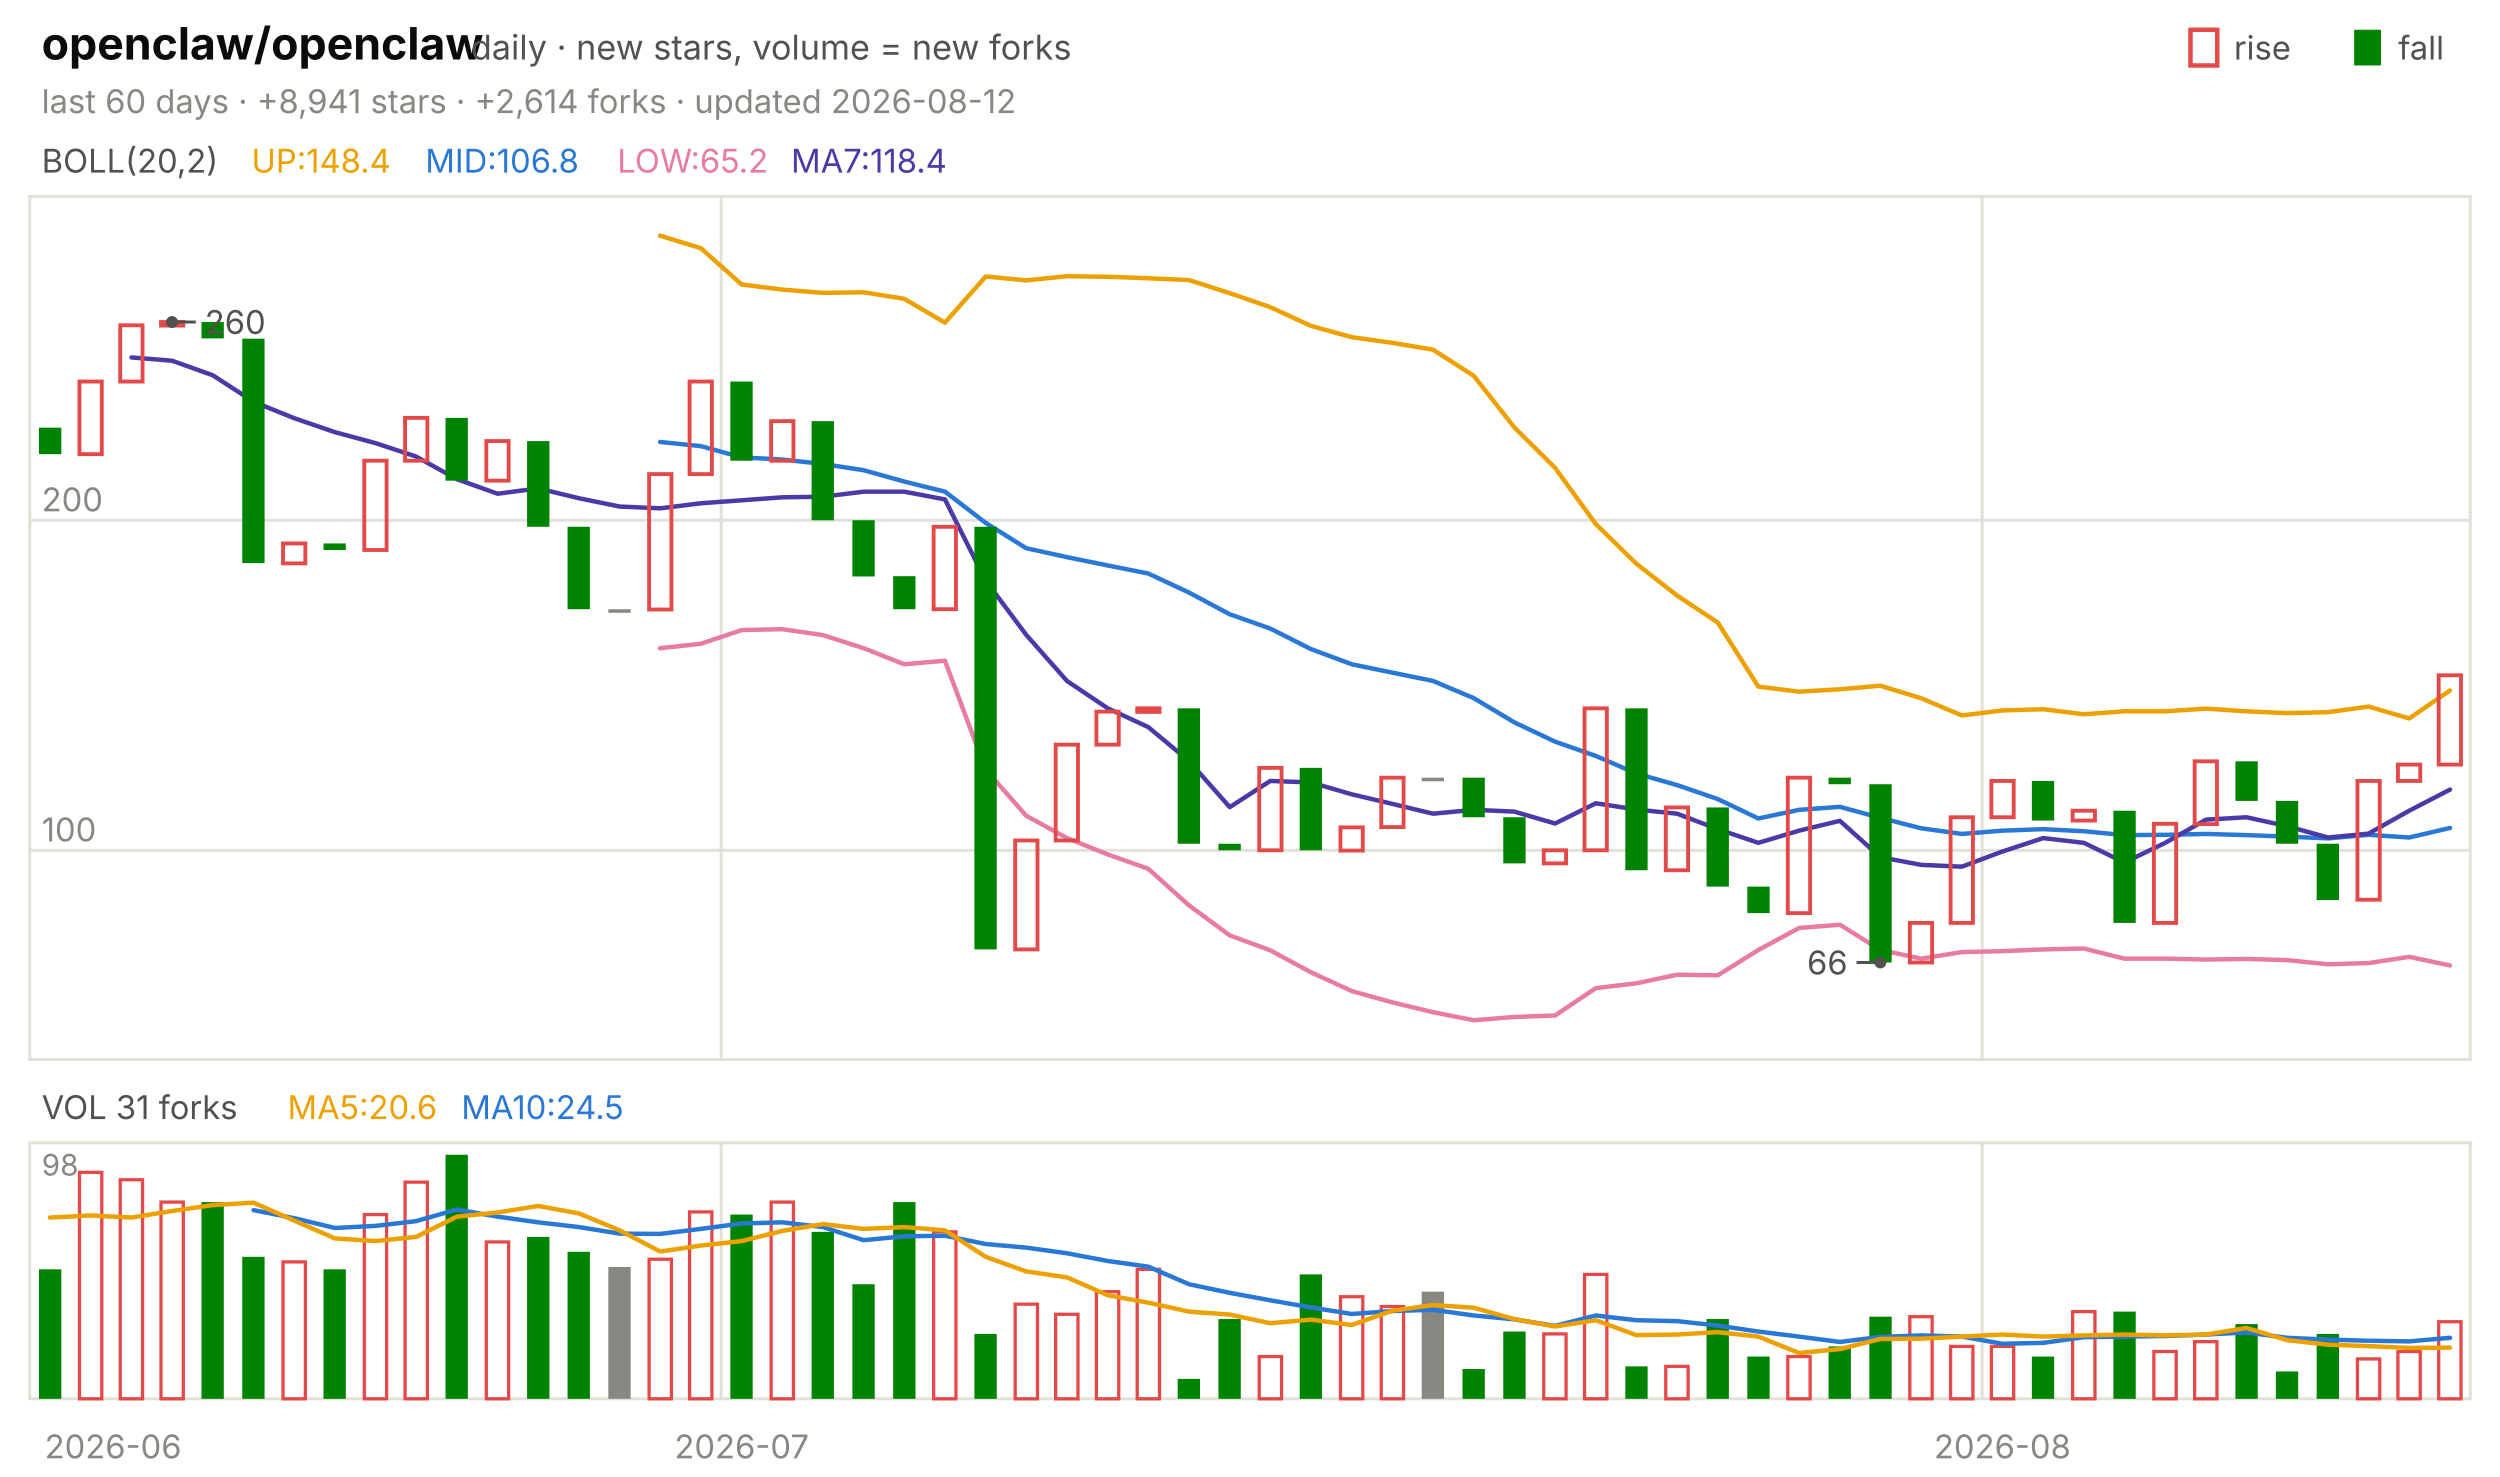
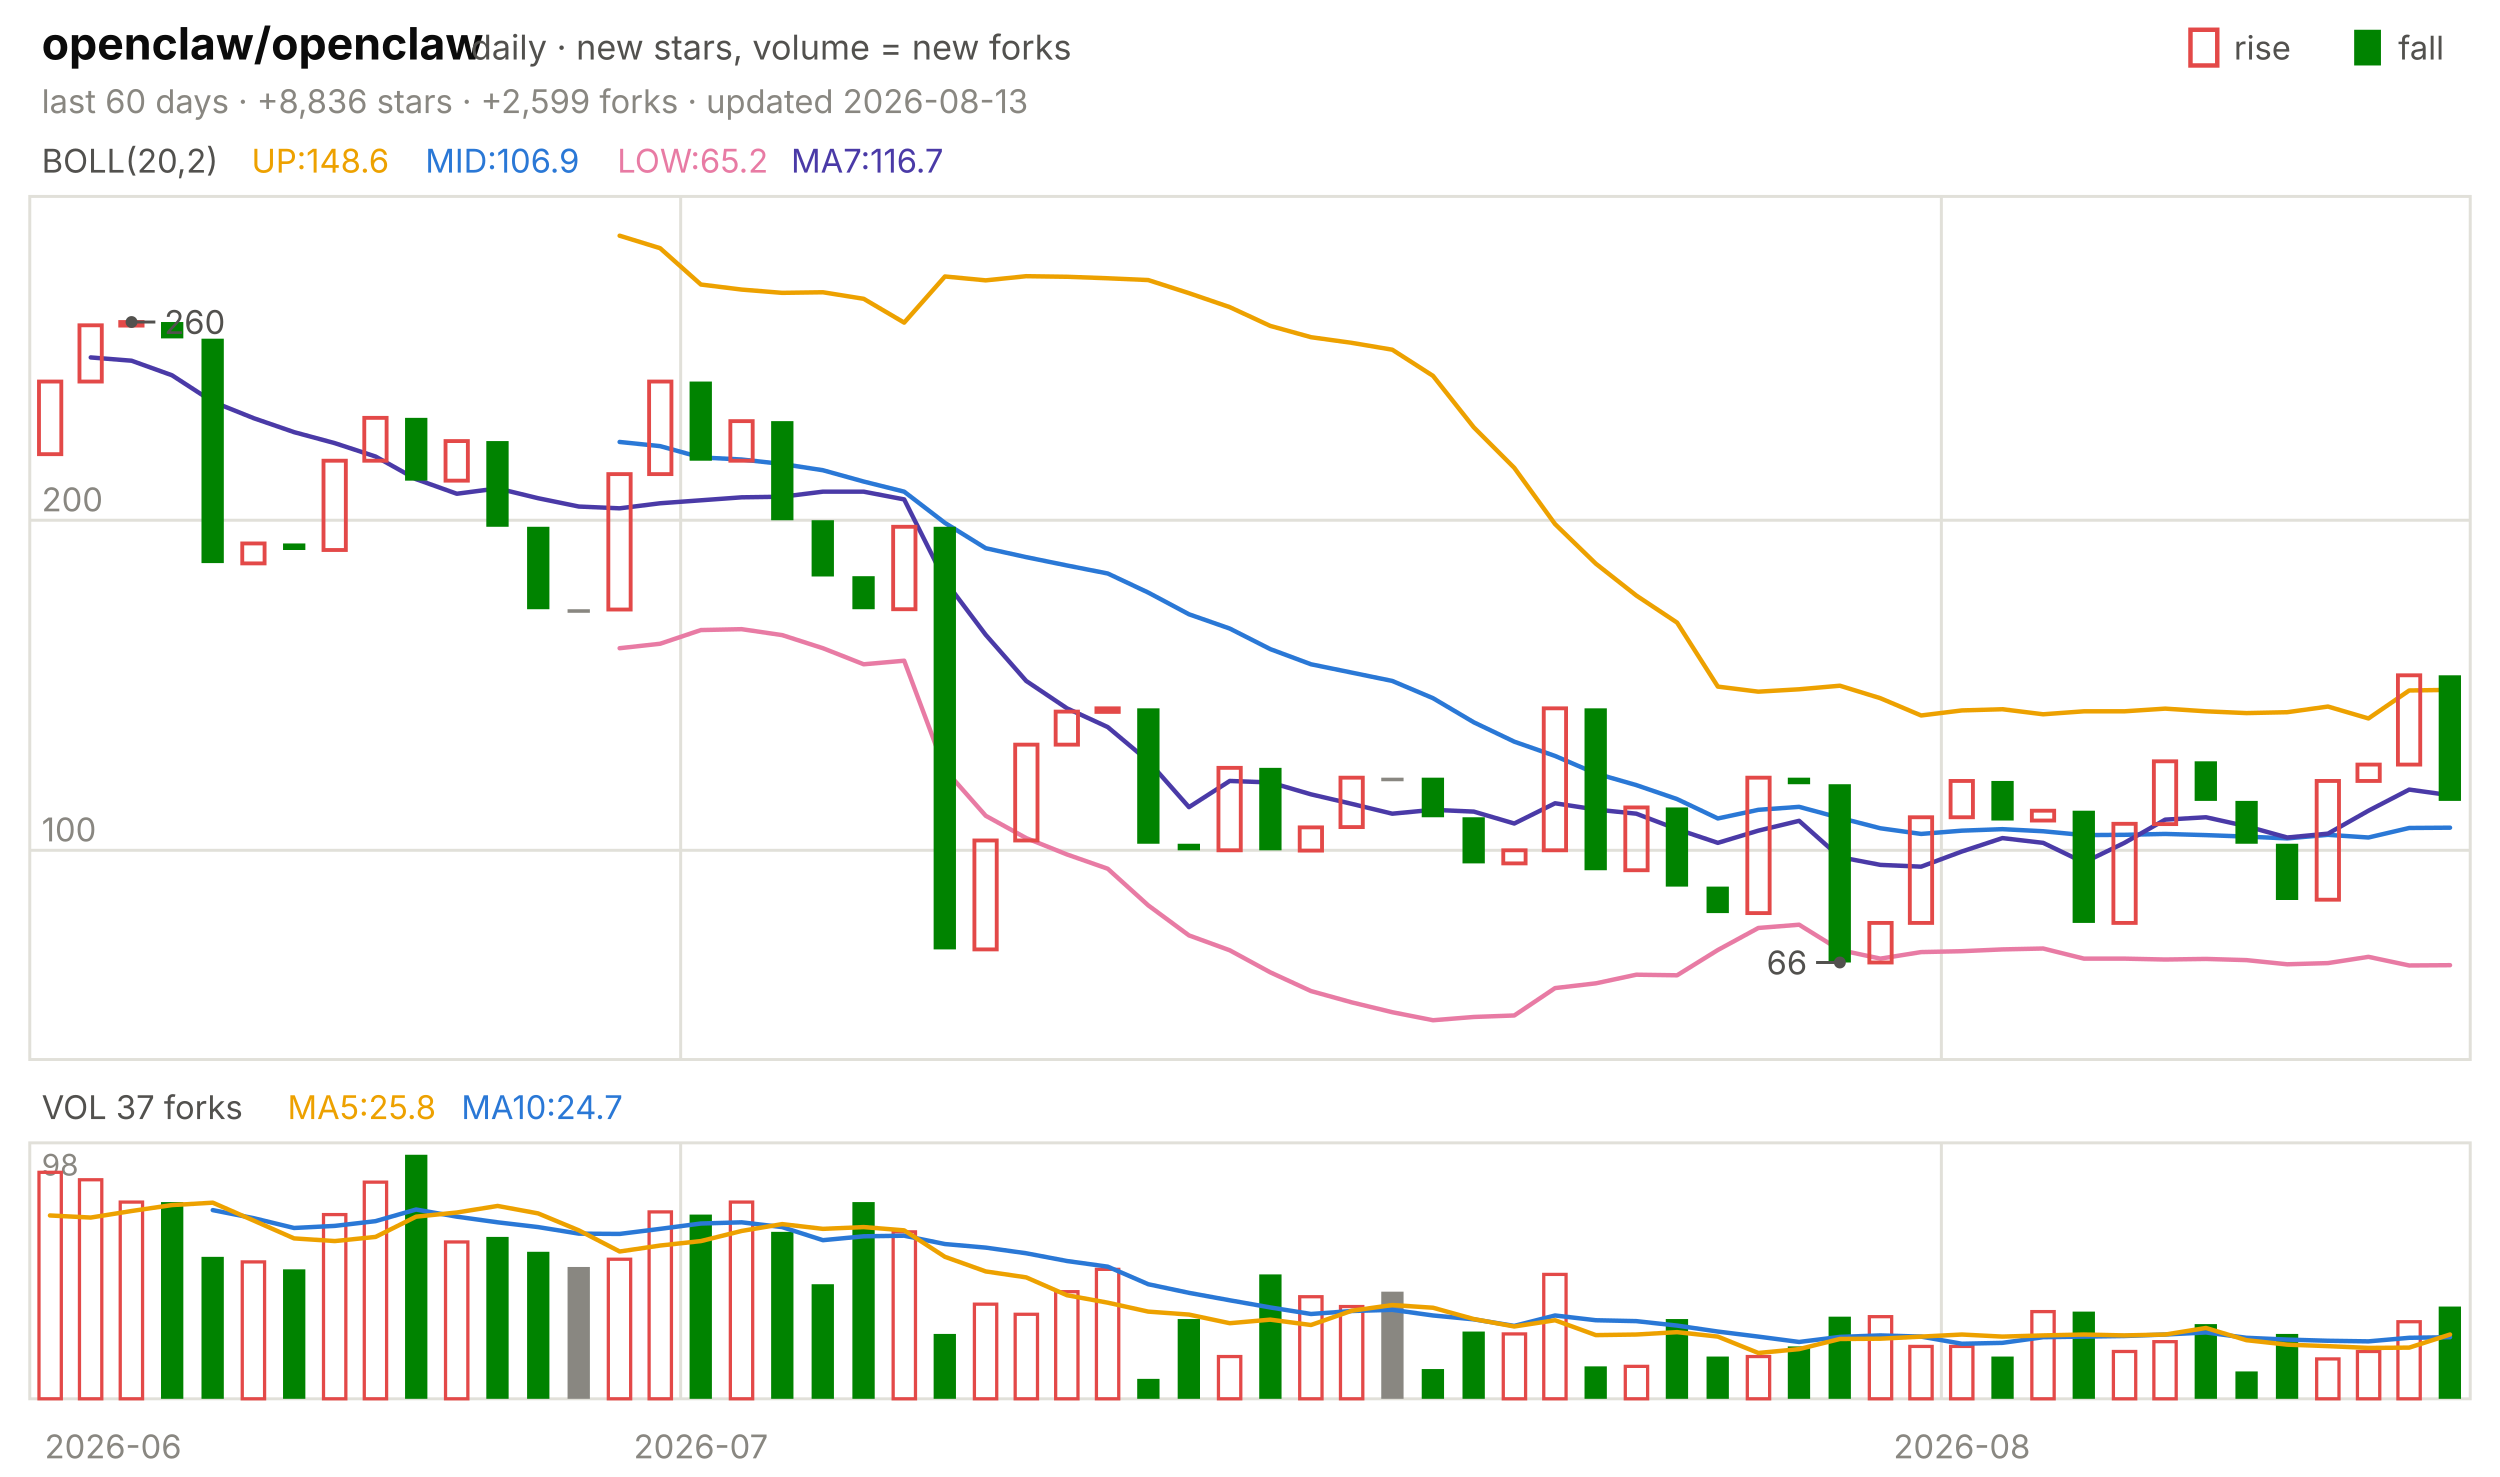
<svg xmlns="http://www.w3.org/2000/svg" viewBox="0 0 840 496" width="840" height="496" font-family="-apple-system,'Segoe UI',system-ui,sans-serif" role="img" aria-label="openclaw/openclaw candlestick chart">
  <text x="14.0" y="20.0" font-size="15" fill="#0b0b0b" font-weight="650">openclaw/openclaw</text>
  <text x="158.2" y="20.0" font-size="11.5" fill="#52514e">daily · new stars, volume = new forks</text>
  <text x="805.8" y="20.0" font-size="11.0" fill="#52514e">fall</text>
  <rect x="791" y="10" width="9" height="12" fill="#008300" />
  <text x="750.6" y="20.0" font-size="11.0" fill="#52514e">rise</text>
  <rect x="736" y="10" width="9" height="12" fill="none" stroke="#e34948" stroke-width="1.5" />
-   <text x="14.0" y="38.0" font-size="11.0" fill="#898781">last 60 days · +8,941 stars · +2,614 forks · updated 2026-08-12</text>
+   <text x="14.0" y="38.0" font-size="11.0" fill="#898781">last 60 days · +8,836 stars · +2,599 forks · updated 2026-08-13</text>
  <rect x="10" y="66" width="820" height="290" fill="none" stroke="#e1e0d9" />
  <rect x="10" y="384" width="820" height="86" fill="none" stroke="#e1e0d9" />
  <text x="38.0" y="490.0" font-size="11.0" fill="#898781" text-anchor="middle">2026-06</text>
-   <line x1="242.3" y1="66.0" x2="242.3" y2="356.0" stroke="#e1e0d9" stroke-width="1.0" />
-   <line x1="242.3" y1="384.0" x2="242.3" y2="470.0" stroke="#e1e0d9" stroke-width="1.0" />
-   <text x="249.2" y="490.0" font-size="11.0" fill="#898781" text-anchor="middle">2026-07</text>
-   <line x1="666.0" y1="66.0" x2="666.0" y2="356.0" stroke="#e1e0d9" stroke-width="1.0" />
-   <line x1="666.0" y1="384.0" x2="666.0" y2="470.0" stroke="#e1e0d9" stroke-width="1.0" />
-   <text x="672.8" y="490.0" font-size="11.0" fill="#898781" text-anchor="middle">2026-08</text>
+   <line x1="228.7" y1="66.0" x2="228.7" y2="356.0" stroke="#e1e0d9" stroke-width="1.0" />
+   <line x1="228.7" y1="384.0" x2="228.7" y2="470.0" stroke="#e1e0d9" stroke-width="1.0" />
+   <text x="235.5" y="490.0" font-size="11.0" fill="#898781" text-anchor="middle">2026-07</text>
+   <line x1="652.3" y1="66.0" x2="652.3" y2="356.0" stroke="#e1e0d9" stroke-width="1.0" />
+   <line x1="652.3" y1="384.0" x2="652.3" y2="470.0" stroke="#e1e0d9" stroke-width="1.0" />
+   <text x="659.2" y="490.0" font-size="11.0" fill="#898781" text-anchor="middle">2026-08</text>
  <text x="14.0" y="58.0" font-size="11.0" fill="#52514e">BOLL(20,2)</text>
-   <text x="84.5" y="58.0" font-size="11.0" fill="#eda100">UP:148.4</text>
-   <text x="142.9" y="58.0" font-size="11.0" fill="#2a78d6">MID:106.8</text>
+   <text x="84.5" y="58.0" font-size="11.0" fill="#eda100">UP:148.6</text>
+   <text x="142.9" y="58.0" font-size="11.0" fill="#2a78d6">MID:106.9</text>
  <text x="207.4" y="58.0" font-size="11.0" fill="#e87ba4">LOW:65.2</text>
-   <text x="265.8" y="58.0" font-size="11.0" fill="#4a3aa7">MA7:118.4</text>
+   <text x="265.8" y="58.0" font-size="11.0" fill="#4a3aa7">MA7:116.7</text>
  <line x1="10.0" y1="285.7" x2="830.0" y2="285.7" stroke="#e1e0d9" stroke-width="1.0" />
  <text x="14.0" y="282.7" font-size="11.0" fill="#898781">100</text>
  <line x1="10.0" y1="174.8" x2="830.0" y2="174.8" stroke="#e1e0d9" stroke-width="1.0" />
  <text x="14.0" y="171.8" font-size="11.0" fill="#898781">200</text>
-   <polyline points="221.8,79.2 235.5,83.4 249.2,95.6 262.8,97.3 276.5,98.4 290.2,98.2 303.8,100.4 317.5,108.4 331.2,92.9 344.8,94.2 358.5,92.8 372.2,93.0 385.8,93.5 399.5,94.1 413.2,98.5 426.8,103.2 440.5,109.5 454.2,113.3 467.8,115.2 481.5,117.5 495.2,126.3 508.8,143.6 522.5,157.2 536.2,176.1 549.8,189.4 563.5,200.1 577.2,209.2 590.8,230.7 604.5,232.4 618.2,231.6 631.8,230.4 645.5,234.6 659.2,240.4 672.8,238.7 686.5,238.3 700.2,240.0 713.8,239.0 727.5,239.0 741.2,238.1 754.8,239.0 768.5,239.6 782.2,239.3 795.8,237.4 809.5,241.4 823.2,232.0" fill="none" stroke="#eda100" stroke-width="1.5" stroke-linejoin="round" stroke-linecap="round" />
-   <polyline points="221.8,148.5 235.5,149.9 249.2,153.7 262.8,154.4 276.5,155.9 290.2,158.0 303.8,161.8 317.5,165.2 331.2,175.7 344.8,184.2 358.5,187.2 372.2,190.0 385.8,192.7 399.5,199.1 413.2,206.4 426.8,211.2 440.5,218.1 454.2,223.2 467.8,226.0 481.5,228.8 495.2,234.6 508.8,242.7 522.5,249.2 536.2,254.0 549.8,259.9 563.5,263.8 577.2,268.5 590.8,275.0 604.5,272.1 618.2,271.1 631.8,274.8 645.5,278.3 659.2,280.2 672.8,279.1 686.5,278.6 700.2,279.3 713.8,280.6 727.5,280.5 741.2,280.2 754.8,280.6 768.5,281.1 782.2,281.7 795.8,280.5 809.5,281.4 823.2,278.2" fill="none" stroke="#2a78d6" stroke-width="1.5" stroke-linejoin="round" stroke-linecap="round" />
-   <polyline points="221.8,217.8 235.5,216.3 249.2,211.7 262.8,211.4 276.5,213.4 290.2,217.8 303.8,223.2 317.5,222.0 331.2,258.6 344.8,274.1 358.5,281.6 372.2,287.1 385.8,291.9 399.5,304.2 413.2,314.3 426.8,319.3 440.5,326.7 454.2,333.0 467.8,336.8 481.5,340.1 495.2,342.8 508.8,341.7 522.5,341.2 536.2,332.0 549.8,330.4 563.5,327.5 577.2,327.7 590.8,319.2 604.5,311.8 618.2,310.7 631.8,319.2 645.5,322.1 659.2,319.9 672.8,319.6 686.5,319.0 700.2,318.7 713.8,322.1 727.5,322.1 741.2,322.4 754.8,322.2 768.5,322.6 782.2,324.0 795.8,323.6 809.5,321.5 823.2,324.4" fill="none" stroke="#e87ba4" stroke-width="1.5" stroke-linejoin="round" stroke-linecap="round" />
-   <polyline points="44.2,120.1 57.8,121.2 71.5,126.1 85.2,135.0 98.8,140.5 112.5,145.2 126.2,148.9 139.8,153.4 153.5,161.0 167.2,165.9 180.8,164.1 194.5,167.4 208.2,170.2 221.8,170.8 235.5,169.1 249.2,168.1 262.8,167.1 276.5,166.9 290.2,165.2 303.8,165.2 317.5,167.8 331.2,195.1 344.8,213.3 358.5,228.8 372.2,238.0 385.8,244.3 399.5,255.7 413.2,271.2 426.8,262.4 440.5,262.9 454.2,266.9 467.8,270.1 481.5,273.4 495.2,272.1 508.8,272.7 522.5,276.7 536.2,269.9 549.8,272.0 563.5,273.4 577.2,278.6 590.8,283.2 604.5,279.1 618.2,275.8 631.8,288.0 645.5,290.6 659.2,291.2 672.8,286.1 686.5,281.6 700.2,283.2 713.8,289.8 727.5,283.2 741.2,275.4 754.8,274.6 768.5,277.6 782.2,281.4 795.8,280.1 809.5,272.4 823.2,265.3" fill="none" stroke="#4a3aa7" stroke-width="1.5" stroke-linejoin="round" stroke-linecap="round" />
-   <rect x="13.1" y="143.7" width="7.5" height="8.9" fill="#008300" />
-   <rect x="26.7" y="128.2" width="7.5" height="24.4" fill="none" stroke="#e34948" stroke-width="1.3" />
-   <rect x="40.4" y="109.3" width="7.5" height="18.9" fill="none" stroke="#e34948" stroke-width="1.3" />
-   <rect x="54.1" y="108.2" width="7.5" height="1.2" fill="none" stroke="#e34948" stroke-width="1.3" />
-   <rect x="67.7" y="108.2" width="7.5" height="5.5" fill="#008300" />
-   <rect x="81.4" y="113.8" width="7.5" height="75.4" fill="#008300" />
-   <rect x="95.1" y="182.6" width="7.5" height="6.7" fill="none" stroke="#e34948" stroke-width="1.3" />
-   <rect x="108.7" y="182.6" width="7.5" height="2.2" fill="#008300" />
-   <rect x="122.4" y="154.8" width="7.5" height="30.0" fill="none" stroke="#e34948" stroke-width="1.3" />
-   <rect x="136.1" y="140.4" width="7.5" height="14.4" fill="none" stroke="#e34948" stroke-width="1.3" />
-   <rect x="149.7" y="140.4" width="7.5" height="21.1" fill="#008300" />
-   <rect x="163.4" y="148.2" width="7.5" height="13.3" fill="none" stroke="#e34948" stroke-width="1.3" />
-   <rect x="177.1" y="148.2" width="7.5" height="28.8" fill="#008300" />
-   <rect x="190.7" y="177.0" width="7.5" height="27.7" fill="#008300" />
-   <rect x="204.4" y="204.7" width="7.5" height="1.2" fill="#898781" />
-   <rect x="218.1" y="159.3" width="7.5" height="45.5" fill="none" stroke="#e34948" stroke-width="1.3" />
-   <rect x="231.7" y="128.2" width="7.5" height="31.1" fill="none" stroke="#e34948" stroke-width="1.3" />
-   <rect x="245.4" y="128.2" width="7.5" height="26.6" fill="#008300" />
-   <rect x="259.1" y="141.5" width="7.5" height="13.3" fill="none" stroke="#e34948" stroke-width="1.3" />
-   <rect x="272.7" y="141.5" width="7.5" height="33.3" fill="#008300" />
-   <rect x="286.4" y="174.8" width="7.5" height="18.9" fill="#008300" />
-   <rect x="300.1" y="193.6" width="7.5" height="11.1" fill="#008300" />
-   <rect x="313.7" y="177.0" width="7.5" height="27.7" fill="none" stroke="#e34948" stroke-width="1.3" />
-   <rect x="327.4" y="177.0" width="7.5" height="142.0" fill="#008300" />
-   <rect x="341.1" y="282.4" width="7.5" height="36.6" fill="none" stroke="#e34948" stroke-width="1.3" />
-   <rect x="354.7" y="250.2" width="7.5" height="32.2" fill="none" stroke="#e34948" stroke-width="1.3" />
-   <rect x="368.4" y="239.1" width="7.5" height="11.1" fill="none" stroke="#e34948" stroke-width="1.3" />
-   <rect x="382.1" y="238.0" width="7.5" height="1.2" fill="none" stroke="#e34948" stroke-width="1.3" />
-   <rect x="395.7" y="238.0" width="7.5" height="45.5" fill="#008300" />
-   <rect x="409.4" y="283.5" width="7.5" height="2.2" fill="#008300" />
-   <rect x="423.1" y="258.0" width="7.5" height="27.7" fill="none" stroke="#e34948" stroke-width="1.3" />
-   <rect x="436.7" y="258.0" width="7.5" height="27.7" fill="#008300" />
-   <rect x="450.4" y="278.0" width="7.5" height="7.8" fill="none" stroke="#e34948" stroke-width="1.3" />
-   <rect x="464.1" y="261.3" width="7.5" height="16.6" fill="none" stroke="#e34948" stroke-width="1.3" />
-   <rect x="477.7" y="261.3" width="7.5" height="1.2" fill="#898781" />
-   <rect x="491.4" y="261.3" width="7.5" height="13.3" fill="#008300" />
-   <rect x="505.1" y="274.6" width="7.5" height="15.5" fill="#008300" />
-   <rect x="518.7" y="285.7" width="7.5" height="4.4" fill="none" stroke="#e34948" stroke-width="1.3" />
-   <rect x="532.4" y="238.0" width="7.5" height="47.7" fill="none" stroke="#e34948" stroke-width="1.3" />
-   <rect x="546.1" y="238.0" width="7.5" height="54.4" fill="#008300" />
-   <rect x="559.7" y="271.3" width="7.5" height="21.1" fill="none" stroke="#e34948" stroke-width="1.3" />
-   <rect x="573.4" y="271.3" width="7.5" height="26.6" fill="#008300" />
-   <rect x="587.1" y="297.9" width="7.5" height="8.9" fill="#008300" />
-   <rect x="600.7" y="261.3" width="7.5" height="45.5" fill="none" stroke="#e34948" stroke-width="1.3" />
-   <rect x="614.4" y="261.3" width="7.5" height="2.2" fill="#008300" />
-   <rect x="628.1" y="263.5" width="7.5" height="59.9" fill="#008300" />
-   <rect x="641.7" y="310.1" width="7.5" height="13.3" fill="none" stroke="#e34948" stroke-width="1.3" />
-   <rect x="655.4" y="274.6" width="7.5" height="35.5" fill="none" stroke="#e34948" stroke-width="1.3" />
-   <rect x="669.1" y="262.4" width="7.5" height="12.2" fill="none" stroke="#e34948" stroke-width="1.3" />
-   <rect x="682.7" y="262.4" width="7.5" height="13.3" fill="#008300" />
-   <rect x="696.4" y="272.4" width="7.5" height="3.3" fill="none" stroke="#e34948" stroke-width="1.3" />
-   <rect x="710.1" y="272.4" width="7.5" height="37.7" fill="#008300" />
-   <rect x="723.7" y="276.8" width="7.5" height="33.3" fill="none" stroke="#e34948" stroke-width="1.3" />
-   <rect x="737.4" y="255.8" width="7.5" height="21.1" fill="none" stroke="#e34948" stroke-width="1.3" />
-   <rect x="751.1" y="255.8" width="7.5" height="13.3" fill="#008300" />
-   <rect x="764.7" y="269.1" width="7.5" height="14.4" fill="#008300" />
-   <rect x="778.4" y="283.5" width="7.5" height="18.9" fill="#008300" />
-   <rect x="792.1" y="262.4" width="7.5" height="39.9" fill="none" stroke="#e34948" stroke-width="1.3" />
-   <rect x="805.7" y="256.9" width="7.5" height="5.5" fill="none" stroke="#e34948" stroke-width="1.3" />
-   <rect x="819.4" y="226.9" width="7.5" height="30.0" fill="none" stroke="#e34948" stroke-width="1.3" />
-   <circle cx="57.8" cy="108.2" r="2" fill="#52514e" />
-   <line x1="57.8" y1="108.2" x2="65.8" y2="108.2" stroke="#52514e" stroke-width="1.0" />
-   <text x="68.8" y="112.2" font-size="11.0" fill="#52514e">260</text>
-   <circle cx="631.8" cy="323.4" r="2" fill="#52514e" />
-   <line x1="631.8" y1="323.4" x2="623.8" y2="323.4" stroke="#52514e" stroke-width="1.0" />
-   <text x="620.8" y="327.4" font-size="11.0" fill="#52514e" text-anchor="end">66</text>
-   <text x="14.0" y="376.0" font-size="11.0" fill="#52514e">VOL 31 forks</text>
-   <text x="96.6" y="376.0" font-size="11.0" fill="#eda100">MA5:20.6</text>
-   <text x="155.0" y="376.0" font-size="11.0" fill="#2a78d6">MA10:24.5</text>
+   <polyline points="208.2,79.2 221.8,83.4 235.5,95.6 249.2,97.3 262.8,98.4 276.5,98.2 290.2,100.4 303.8,108.4 317.5,92.9 331.2,94.2 344.8,92.8 358.5,93.0 372.2,93.5 385.8,94.1 399.5,98.5 413.2,103.2 426.8,109.5 440.5,113.3 454.2,115.2 467.8,117.5 481.5,126.3 495.2,143.6 508.8,157.2 522.5,176.1 536.2,189.4 549.8,200.1 563.5,209.2 577.2,230.7 590.8,232.4 604.5,231.6 618.2,230.4 631.8,234.6 645.5,240.4 659.2,238.7 672.8,238.3 686.5,240.0 700.2,239.0 713.8,239.0 727.5,238.1 741.2,239.0 754.8,239.6 768.5,239.3 782.2,237.4 795.8,241.4 809.5,232.0 823.2,231.8" fill="none" stroke="#eda100" stroke-width="1.5" stroke-linejoin="round" stroke-linecap="round" />
+   <polyline points="208.2,148.5 221.8,149.9 235.5,153.7 249.2,154.4 262.8,155.9 276.5,158.0 290.2,161.8 303.8,165.2 317.5,175.7 331.2,184.2 344.8,187.2 358.5,190.0 372.2,192.7 385.8,199.1 399.5,206.4 413.2,211.2 426.8,218.1 440.5,223.2 454.2,226.0 467.8,228.8 481.5,234.6 495.2,242.7 508.8,249.2 522.5,254.0 536.2,259.9 549.8,263.8 563.5,268.5 577.2,275.0 590.8,272.1 604.5,271.1 618.2,274.8 631.8,278.3 645.5,280.2 659.2,279.1 672.8,278.6 686.5,279.3 700.2,280.6 713.8,280.5 727.5,280.2 741.2,280.6 754.8,281.1 768.5,281.7 782.2,280.5 795.8,281.4 809.5,278.2 823.2,278.1" fill="none" stroke="#2a78d6" stroke-width="1.5" stroke-linejoin="round" stroke-linecap="round" />
+   <polyline points="208.2,217.8 221.8,216.3 235.5,211.7 249.2,211.4 262.8,213.4 276.5,217.8 290.2,223.2 303.8,222.0 317.5,258.6 331.2,274.1 344.8,281.6 358.5,287.1 372.2,291.9 385.8,304.2 399.5,314.3 413.2,319.3 426.8,326.7 440.5,333.0 454.2,336.8 467.8,340.1 481.5,342.8 495.2,341.7 508.8,341.2 522.5,332.0 536.2,330.4 549.8,327.5 563.5,327.7 577.2,319.2 590.8,311.8 604.5,310.7 618.2,319.2 631.8,322.1 645.5,319.9 659.2,319.6 672.8,319.0 686.5,318.7 700.2,322.1 713.8,322.1 727.5,322.4 741.2,322.2 754.8,322.6 768.5,324.0 782.2,323.6 795.8,321.5 809.5,324.4 823.2,324.3" fill="none" stroke="#e87ba4" stroke-width="1.5" stroke-linejoin="round" stroke-linecap="round" />
+   <polyline points="30.5,120.1 44.2,121.2 57.8,126.1 71.5,135.0 85.2,140.5 98.8,145.2 112.5,148.9 126.2,153.4 139.8,161.0 153.5,165.9 167.2,164.1 180.8,167.4 194.5,170.2 208.2,170.8 221.8,169.1 235.5,168.1 249.2,167.1 262.8,166.9 276.5,165.2 290.2,165.2 303.8,167.8 317.5,195.1 331.2,213.3 344.8,228.8 358.5,238.0 372.2,244.3 385.8,255.7 399.5,271.2 413.2,262.4 426.8,262.9 440.5,266.9 454.2,270.1 467.8,273.4 481.5,272.1 495.2,272.7 508.8,276.7 522.5,269.9 536.2,272.0 549.8,273.4 563.5,278.6 577.2,283.2 590.8,279.1 604.5,275.8 618.2,288.0 631.8,290.6 645.5,291.2 659.2,286.1 672.8,281.6 686.5,283.2 700.2,289.8 713.8,283.2 727.5,275.4 741.2,274.6 754.8,277.6 768.5,281.4 782.2,280.1 795.8,272.4 809.5,265.3 823.2,267.2" fill="none" stroke="#4a3aa7" stroke-width="1.5" stroke-linejoin="round" stroke-linecap="round" />
+   <rect x="13.1" y="128.2" width="7.5" height="24.4" fill="none" stroke="#e34948" stroke-width="1.3" />
+   <rect x="26.7" y="109.3" width="7.5" height="18.9" fill="none" stroke="#e34948" stroke-width="1.3" />
+   <rect x="40.4" y="108.2" width="7.5" height="1.2" fill="none" stroke="#e34948" stroke-width="1.3" />
+   <rect x="54.1" y="108.2" width="7.5" height="5.5" fill="#008300" />
+   <rect x="67.7" y="113.8" width="7.5" height="75.4" fill="#008300" />
+   <rect x="81.4" y="182.6" width="7.5" height="6.7" fill="none" stroke="#e34948" stroke-width="1.3" />
+   <rect x="95.1" y="182.6" width="7.5" height="2.2" fill="#008300" />
+   <rect x="108.7" y="154.8" width="7.5" height="30.0" fill="none" stroke="#e34948" stroke-width="1.3" />
+   <rect x="122.4" y="140.4" width="7.5" height="14.4" fill="none" stroke="#e34948" stroke-width="1.3" />
+   <rect x="136.1" y="140.4" width="7.5" height="21.1" fill="#008300" />
+   <rect x="149.7" y="148.2" width="7.5" height="13.3" fill="none" stroke="#e34948" stroke-width="1.3" />
+   <rect x="163.4" y="148.2" width="7.5" height="28.8" fill="#008300" />
+   <rect x="177.1" y="177.0" width="7.5" height="27.7" fill="#008300" />
+   <rect x="190.7" y="204.7" width="7.5" height="1.2" fill="#898781" />
+   <rect x="204.4" y="159.3" width="7.5" height="45.5" fill="none" stroke="#e34948" stroke-width="1.3" />
+   <rect x="218.1" y="128.2" width="7.5" height="31.1" fill="none" stroke="#e34948" stroke-width="1.3" />
+   <rect x="231.7" y="128.2" width="7.5" height="26.6" fill="#008300" />
+   <rect x="245.4" y="141.5" width="7.5" height="13.3" fill="none" stroke="#e34948" stroke-width="1.3" />
+   <rect x="259.1" y="141.5" width="7.5" height="33.3" fill="#008300" />
+   <rect x="272.7" y="174.8" width="7.5" height="18.9" fill="#008300" />
+   <rect x="286.4" y="193.6" width="7.5" height="11.1" fill="#008300" />
+   <rect x="300.1" y="177.0" width="7.5" height="27.7" fill="none" stroke="#e34948" stroke-width="1.3" />
+   <rect x="313.7" y="177.0" width="7.5" height="142.0" fill="#008300" />
+   <rect x="327.4" y="282.4" width="7.5" height="36.6" fill="none" stroke="#e34948" stroke-width="1.3" />
+   <rect x="341.1" y="250.2" width="7.5" height="32.2" fill="none" stroke="#e34948" stroke-width="1.3" />
+   <rect x="354.7" y="239.1" width="7.5" height="11.1" fill="none" stroke="#e34948" stroke-width="1.3" />
+   <rect x="368.4" y="238.0" width="7.5" height="1.2" fill="none" stroke="#e34948" stroke-width="1.3" />
+   <rect x="382.1" y="238.0" width="7.5" height="45.5" fill="#008300" />
+   <rect x="395.7" y="283.5" width="7.5" height="2.2" fill="#008300" />
+   <rect x="409.4" y="258.0" width="7.5" height="27.7" fill="none" stroke="#e34948" stroke-width="1.3" />
+   <rect x="423.1" y="258.0" width="7.5" height="27.7" fill="#008300" />
+   <rect x="436.7" y="278.0" width="7.5" height="7.8" fill="none" stroke="#e34948" stroke-width="1.3" />
+   <rect x="450.4" y="261.3" width="7.5" height="16.6" fill="none" stroke="#e34948" stroke-width="1.3" />
+   <rect x="464.1" y="261.3" width="7.5" height="1.2" fill="#898781" />
+   <rect x="477.7" y="261.3" width="7.5" height="13.3" fill="#008300" />
+   <rect x="491.4" y="274.6" width="7.5" height="15.5" fill="#008300" />
+   <rect x="505.1" y="285.7" width="7.5" height="4.4" fill="none" stroke="#e34948" stroke-width="1.3" />
+   <rect x="518.7" y="238.0" width="7.5" height="47.7" fill="none" stroke="#e34948" stroke-width="1.3" />
+   <rect x="532.4" y="238.0" width="7.5" height="54.4" fill="#008300" />
+   <rect x="546.1" y="271.3" width="7.5" height="21.1" fill="none" stroke="#e34948" stroke-width="1.3" />
+   <rect x="559.7" y="271.3" width="7.5" height="26.6" fill="#008300" />
+   <rect x="573.4" y="297.9" width="7.5" height="8.9" fill="#008300" />
+   <rect x="587.1" y="261.3" width="7.5" height="45.5" fill="none" stroke="#e34948" stroke-width="1.3" />
+   <rect x="600.7" y="261.3" width="7.5" height="2.2" fill="#008300" />
+   <rect x="614.4" y="263.5" width="7.5" height="59.9" fill="#008300" />
+   <rect x="628.1" y="310.1" width="7.5" height="13.3" fill="none" stroke="#e34948" stroke-width="1.3" />
+   <rect x="641.7" y="274.6" width="7.5" height="35.5" fill="none" stroke="#e34948" stroke-width="1.3" />
+   <rect x="655.4" y="262.4" width="7.5" height="12.2" fill="none" stroke="#e34948" stroke-width="1.3" />
+   <rect x="669.1" y="262.4" width="7.5" height="13.3" fill="#008300" />
+   <rect x="682.7" y="272.4" width="7.5" height="3.3" fill="none" stroke="#e34948" stroke-width="1.3" />
+   <rect x="696.4" y="272.4" width="7.5" height="37.7" fill="#008300" />
+   <rect x="710.1" y="276.8" width="7.5" height="33.3" fill="none" stroke="#e34948" stroke-width="1.3" />
+   <rect x="723.7" y="255.8" width="7.5" height="21.1" fill="none" stroke="#e34948" stroke-width="1.3" />
+   <rect x="737.4" y="255.8" width="7.5" height="13.3" fill="#008300" />
+   <rect x="751.1" y="269.1" width="7.5" height="14.4" fill="#008300" />
+   <rect x="764.7" y="283.5" width="7.5" height="18.9" fill="#008300" />
+   <rect x="778.4" y="262.4" width="7.5" height="39.9" fill="none" stroke="#e34948" stroke-width="1.3" />
+   <rect x="792.1" y="256.9" width="7.5" height="5.5" fill="none" stroke="#e34948" stroke-width="1.3" />
+   <rect x="805.7" y="226.9" width="7.5" height="30.0" fill="none" stroke="#e34948" stroke-width="1.3" />
+   <rect x="819.4" y="226.9" width="7.5" height="42.2" fill="#008300" />
+   <circle cx="44.2" cy="108.2" r="2" fill="#52514e" />
+   <line x1="44.2" y1="108.2" x2="52.2" y2="108.2" stroke="#52514e" stroke-width="1.0" />
+   <text x="55.2" y="112.2" font-size="11.0" fill="#52514e">260</text>
+   <circle cx="618.2" cy="323.4" r="2" fill="#52514e" />
+   <line x1="618.2" y1="323.4" x2="610.2" y2="323.4" stroke="#52514e" stroke-width="1.0" />
+   <text x="607.2" y="327.4" font-size="11.0" fill="#52514e" text-anchor="end">66</text>
+   <text x="14.0" y="376.0" font-size="11.0" fill="#52514e">VOL 37 forks</text>
+   <text x="96.6" y="376.0" font-size="11.0" fill="#eda100">MA5:25.8</text>
+   <text x="155.0" y="376.0" font-size="11.0" fill="#2a78d6">MA10:24.7</text>
  <text x="14.0" y="395.0" font-size="10" fill="#898781">98</text>
-   <rect x="13.1" y="426.5" width="7.5" height="43.5" fill="#008300" />
-   <rect x="26.7" y="393.9" width="7.5" height="76.1" fill="none" stroke="#e34948" stroke-width="1.1" />
-   <rect x="40.4" y="396.4" width="7.5" height="73.6" fill="none" stroke="#e34948" stroke-width="1.1" />
-   <rect x="54.1" y="403.9" width="7.5" height="66.1" fill="none" stroke="#e34948" stroke-width="1.1" />
-   <rect x="67.7" y="403.9" width="7.5" height="66.1" fill="#008300" />
-   <rect x="81.4" y="422.3" width="7.5" height="47.7" fill="#008300" />
-   <rect x="95.1" y="424.0" width="7.5" height="46.0" fill="none" stroke="#e34948" stroke-width="1.1" />
-   <rect x="108.7" y="426.5" width="7.5" height="43.5" fill="#008300" />
-   <rect x="122.4" y="408.1" width="7.5" height="61.9" fill="none" stroke="#e34948" stroke-width="1.1" />
-   <rect x="136.1" y="397.2" width="7.5" height="72.8" fill="none" stroke="#e34948" stroke-width="1.1" />
-   <rect x="149.7" y="388.0" width="7.5" height="82.0" fill="#008300" />
-   <rect x="163.4" y="417.3" width="7.5" height="52.7" fill="none" stroke="#e34948" stroke-width="1.1" />
-   <rect x="177.1" y="415.6" width="7.5" height="54.4" fill="#008300" />
-   <rect x="190.7" y="420.6" width="7.5" height="49.4" fill="#008300" />
-   <rect x="204.4" y="425.7" width="7.5" height="44.3" fill="#898781" />
-   <rect x="218.1" y="423.1" width="7.5" height="46.9" fill="none" stroke="#e34948" stroke-width="1.1" />
-   <rect x="231.7" y="407.2" width="7.5" height="62.8" fill="none" stroke="#e34948" stroke-width="1.1" />
-   <rect x="245.4" y="408.1" width="7.5" height="61.9" fill="#008300" />
-   <rect x="259.1" y="403.9" width="7.5" height="66.1" fill="none" stroke="#e34948" stroke-width="1.1" />
-   <rect x="272.7" y="413.9" width="7.5" height="56.1" fill="#008300" />
-   <rect x="286.4" y="431.5" width="7.5" height="38.5" fill="#008300" />
-   <rect x="300.1" y="403.9" width="7.5" height="66.1" fill="#008300" />
-   <rect x="313.7" y="413.9" width="7.5" height="56.1" fill="none" stroke="#e34948" stroke-width="1.1" />
-   <rect x="327.4" y="448.2" width="7.5" height="21.8" fill="#008300" />
-   <rect x="341.1" y="438.2" width="7.5" height="31.8" fill="none" stroke="#e34948" stroke-width="1.1" />
-   <rect x="354.7" y="441.6" width="7.5" height="28.4" fill="none" stroke="#e34948" stroke-width="1.1" />
-   <rect x="368.4" y="434.0" width="7.5" height="36.0" fill="none" stroke="#e34948" stroke-width="1.1" />
-   <rect x="382.1" y="426.5" width="7.5" height="43.5" fill="none" stroke="#e34948" stroke-width="1.1" />
-   <rect x="395.7" y="463.3" width="7.5" height="6.7" fill="#008300" />
-   <rect x="409.4" y="443.2" width="7.5" height="26.8" fill="#008300" />
-   <rect x="423.1" y="455.8" width="7.5" height="14.2" fill="none" stroke="#e34948" stroke-width="1.1" />
-   <rect x="436.7" y="428.2" width="7.5" height="41.8" fill="#008300" />
-   <rect x="450.4" y="435.7" width="7.5" height="34.3" fill="none" stroke="#e34948" stroke-width="1.1" />
-   <rect x="464.1" y="439.0" width="7.5" height="31.0" fill="none" stroke="#e34948" stroke-width="1.1" />
-   <rect x="477.7" y="434.0" width="7.5" height="36.0" fill="#898781" />
-   <rect x="491.4" y="460.0" width="7.5" height="10.0" fill="#008300" />
-   <rect x="505.1" y="447.4" width="7.5" height="22.6" fill="#008300" />
-   <rect x="518.7" y="448.2" width="7.5" height="21.8" fill="none" stroke="#e34948" stroke-width="1.1" />
-   <rect x="532.4" y="428.2" width="7.5" height="41.8" fill="none" stroke="#e34948" stroke-width="1.1" />
-   <rect x="546.1" y="459.1" width="7.5" height="10.9" fill="#008300" />
-   <rect x="559.7" y="459.1" width="7.5" height="10.9" fill="none" stroke="#e34948" stroke-width="1.1" />
-   <rect x="573.4" y="443.2" width="7.5" height="26.8" fill="#008300" />
-   <rect x="587.1" y="455.8" width="7.5" height="14.2" fill="#008300" />
-   <rect x="600.7" y="455.8" width="7.5" height="14.2" fill="none" stroke="#e34948" stroke-width="1.1" />
-   <rect x="614.4" y="452.4" width="7.5" height="17.6" fill="#008300" />
-   <rect x="628.1" y="442.4" width="7.5" height="27.6" fill="#008300" />
-   <rect x="641.7" y="442.4" width="7.5" height="27.6" fill="none" stroke="#e34948" stroke-width="1.1" />
+   <rect x="13.1" y="393.9" width="7.5" height="76.1" fill="none" stroke="#e34948" stroke-width="1.1" />
+   <rect x="26.7" y="396.4" width="7.5" height="73.6" fill="none" stroke="#e34948" stroke-width="1.1" />
+   <rect x="40.4" y="403.9" width="7.5" height="66.1" fill="none" stroke="#e34948" stroke-width="1.1" />
+   <rect x="54.1" y="403.9" width="7.5" height="66.1" fill="#008300" />
+   <rect x="67.7" y="422.3" width="7.5" height="47.7" fill="#008300" />
+   <rect x="81.4" y="424.0" width="7.5" height="46.0" fill="none" stroke="#e34948" stroke-width="1.1" />
+   <rect x="95.1" y="426.5" width="7.5" height="43.5" fill="#008300" />
+   <rect x="108.7" y="408.1" width="7.5" height="61.9" fill="none" stroke="#e34948" stroke-width="1.1" />
+   <rect x="122.4" y="397.2" width="7.5" height="72.8" fill="none" stroke="#e34948" stroke-width="1.1" />
+   <rect x="136.1" y="388.0" width="7.5" height="82.0" fill="#008300" />
+   <rect x="149.7" y="417.3" width="7.5" height="52.7" fill="none" stroke="#e34948" stroke-width="1.1" />
+   <rect x="163.4" y="415.6" width="7.5" height="54.4" fill="#008300" />
+   <rect x="177.1" y="420.6" width="7.5" height="49.4" fill="#008300" />
+   <rect x="190.7" y="425.7" width="7.5" height="44.3" fill="#898781" />
+   <rect x="204.4" y="423.1" width="7.5" height="46.9" fill="none" stroke="#e34948" stroke-width="1.1" />
+   <rect x="218.1" y="407.2" width="7.5" height="62.8" fill="none" stroke="#e34948" stroke-width="1.1" />
+   <rect x="231.7" y="408.1" width="7.5" height="61.9" fill="#008300" />
+   <rect x="245.4" y="403.9" width="7.5" height="66.1" fill="none" stroke="#e34948" stroke-width="1.1" />
+   <rect x="259.1" y="413.9" width="7.5" height="56.1" fill="#008300" />
+   <rect x="272.7" y="431.5" width="7.5" height="38.5" fill="#008300" />
+   <rect x="286.4" y="403.9" width="7.5" height="66.1" fill="#008300" />
+   <rect x="300.1" y="413.9" width="7.5" height="56.1" fill="none" stroke="#e34948" stroke-width="1.1" />
+   <rect x="313.7" y="448.2" width="7.5" height="21.8" fill="#008300" />
+   <rect x="327.4" y="438.2" width="7.5" height="31.8" fill="none" stroke="#e34948" stroke-width="1.1" />
+   <rect x="341.1" y="441.6" width="7.5" height="28.4" fill="none" stroke="#e34948" stroke-width="1.1" />
+   <rect x="354.7" y="434.0" width="7.5" height="36.0" fill="none" stroke="#e34948" stroke-width="1.1" />
+   <rect x="368.4" y="426.5" width="7.5" height="43.5" fill="none" stroke="#e34948" stroke-width="1.1" />
+   <rect x="382.1" y="463.3" width="7.5" height="6.7" fill="#008300" />
+   <rect x="395.7" y="443.2" width="7.5" height="26.8" fill="#008300" />
+   <rect x="409.4" y="455.8" width="7.5" height="14.2" fill="none" stroke="#e34948" stroke-width="1.1" />
+   <rect x="423.1" y="428.2" width="7.5" height="41.8" fill="#008300" />
+   <rect x="436.7" y="435.7" width="7.5" height="34.3" fill="none" stroke="#e34948" stroke-width="1.1" />
+   <rect x="450.4" y="439.0" width="7.5" height="31.0" fill="none" stroke="#e34948" stroke-width="1.1" />
+   <rect x="464.1" y="434.0" width="7.5" height="36.0" fill="#898781" />
+   <rect x="477.7" y="460.0" width="7.5" height="10.0" fill="#008300" />
+   <rect x="491.4" y="447.4" width="7.5" height="22.6" fill="#008300" />
+   <rect x="505.1" y="448.2" width="7.5" height="21.8" fill="none" stroke="#e34948" stroke-width="1.1" />
+   <rect x="518.7" y="428.2" width="7.5" height="41.8" fill="none" stroke="#e34948" stroke-width="1.1" />
+   <rect x="532.4" y="459.1" width="7.5" height="10.9" fill="#008300" />
+   <rect x="546.1" y="459.1" width="7.5" height="10.9" fill="none" stroke="#e34948" stroke-width="1.1" />
+   <rect x="559.7" y="443.2" width="7.5" height="26.8" fill="#008300" />
+   <rect x="573.4" y="455.8" width="7.5" height="14.2" fill="#008300" />
+   <rect x="587.1" y="455.8" width="7.5" height="14.2" fill="none" stroke="#e34948" stroke-width="1.1" />
+   <rect x="600.7" y="452.4" width="7.5" height="17.6" fill="#008300" />
+   <rect x="614.4" y="442.4" width="7.5" height="27.6" fill="#008300" />
+   <rect x="628.1" y="442.4" width="7.5" height="27.6" fill="none" stroke="#e34948" stroke-width="1.1" />
+   <rect x="641.7" y="452.4" width="7.5" height="17.6" fill="none" stroke="#e34948" stroke-width="1.1" />
  <rect x="655.4" y="452.4" width="7.5" height="17.6" fill="none" stroke="#e34948" stroke-width="1.1" />
-   <rect x="669.1" y="452.4" width="7.5" height="17.6" fill="none" stroke="#e34948" stroke-width="1.1" />
-   <rect x="682.7" y="455.8" width="7.5" height="14.2" fill="#008300" />
-   <rect x="696.4" y="440.7" width="7.5" height="29.3" fill="none" stroke="#e34948" stroke-width="1.1" />
-   <rect x="710.1" y="440.7" width="7.5" height="29.3" fill="#008300" />
-   <rect x="723.7" y="454.1" width="7.5" height="15.9" fill="none" stroke="#e34948" stroke-width="1.1" />
-   <rect x="737.4" y="450.8" width="7.5" height="19.2" fill="none" stroke="#e34948" stroke-width="1.1" />
-   <rect x="751.1" y="444.9" width="7.5" height="25.1" fill="#008300" />
-   <rect x="764.7" y="460.8" width="7.5" height="9.2" fill="#008300" />
-   <rect x="778.4" y="448.2" width="7.5" height="21.8" fill="#008300" />
-   <rect x="792.1" y="456.6" width="7.5" height="13.4" fill="none" stroke="#e34948" stroke-width="1.1" />
-   <rect x="805.7" y="454.1" width="7.5" height="15.9" fill="none" stroke="#e34948" stroke-width="1.1" />
-   <rect x="819.4" y="444.1" width="7.5" height="25.9" fill="none" stroke="#e34948" stroke-width="1.1" />
-   <polyline points="85.2,406.6 98.8,409.3 112.5,412.6 126.2,411.9 139.8,410.3 153.5,406.4 167.2,408.8 180.8,410.7 194.5,412.3 208.2,414.5 221.8,414.6 235.5,412.9 249.2,411.1 262.8,410.7 276.5,412.3 290.2,416.7 303.8,415.4 317.5,415.2 331.2,418.0 344.8,419.2 358.5,421.1 372.2,423.7 385.8,425.6 399.5,431.5 413.2,434.4 426.8,436.9 440.5,439.3 454.2,441.5 467.8,440.5 481.5,440.1 495.2,442.0 508.8,443.3 522.5,445.5 536.2,442.0 549.8,443.6 563.5,443.9 577.2,445.4 590.8,447.4 604.5,449.1 618.2,450.9 631.8,449.2 645.5,448.7 659.2,449.1 672.8,451.5 686.5,451.2 700.2,449.3 713.8,449.1 727.5,448.9 741.2,448.4 754.8,447.7 768.5,449.5 782.2,450.1 795.8,450.5 809.5,450.7 823.2,449.5" fill="none" stroke="#2a78d6" stroke-width="1.5" stroke-linejoin="round" stroke-linecap="round" />
-   <polyline points="16.8,409.1 30.5,408.4 44.2,409.1 57.8,406.9 71.5,404.9 85.2,404.1 98.8,410.1 112.5,416.1 126.2,417.0 139.8,415.6 153.5,408.8 167.2,407.4 180.8,405.2 194.5,407.7 208.2,413.4 221.8,420.5 235.5,418.5 249.2,417.0 262.8,413.6 276.5,411.3 290.2,412.9 303.8,412.3 317.5,413.4 331.2,422.3 344.8,427.2 358.5,429.2 372.2,435.2 385.8,437.7 399.5,440.7 413.2,441.7 426.8,444.6 440.5,443.4 454.2,445.2 467.8,440.4 481.5,438.5 495.2,439.4 508.8,443.2 522.5,445.7 536.2,443.6 549.8,448.6 563.5,448.4 577.2,447.6 590.8,449.1 604.5,454.6 618.2,453.3 631.8,449.9 645.5,449.8 659.2,449.1 672.8,448.4 686.5,449.1 700.2,448.7 713.8,448.4 727.5,448.7 741.2,448.4 754.8,446.2 768.5,450.3 782.2,451.8 795.8,452.3 809.5,452.9 823.2,452.8" fill="none" stroke="#eda100" stroke-width="1.5" stroke-linejoin="round" stroke-linecap="round" />
+   <rect x="669.1" y="455.8" width="7.5" height="14.2" fill="#008300" />
+   <rect x="682.7" y="440.7" width="7.5" height="29.3" fill="none" stroke="#e34948" stroke-width="1.1" />
+   <rect x="696.4" y="440.7" width="7.5" height="29.3" fill="#008300" />
+   <rect x="710.1" y="454.1" width="7.5" height="15.9" fill="none" stroke="#e34948" stroke-width="1.1" />
+   <rect x="723.7" y="450.8" width="7.5" height="19.2" fill="none" stroke="#e34948" stroke-width="1.1" />
+   <rect x="737.4" y="444.9" width="7.5" height="25.1" fill="#008300" />
+   <rect x="751.1" y="460.8" width="7.5" height="9.2" fill="#008300" />
+   <rect x="764.7" y="448.2" width="7.5" height="21.8" fill="#008300" />
+   <rect x="778.4" y="456.6" width="7.5" height="13.4" fill="none" stroke="#e34948" stroke-width="1.1" />
+   <rect x="792.1" y="454.1" width="7.5" height="15.9" fill="none" stroke="#e34948" stroke-width="1.1" />
+   <rect x="805.7" y="444.1" width="7.5" height="25.9" fill="none" stroke="#e34948" stroke-width="1.1" />
+   <rect x="819.4" y="439.0" width="7.5" height="31.0" fill="#008300" />
+   <polyline points="71.5,406.6 85.2,409.3 98.8,412.6 112.5,411.9 126.2,410.3 139.8,406.4 153.5,408.8 167.2,410.7 180.8,412.3 194.5,414.5 208.2,414.6 221.8,412.9 235.5,411.1 249.2,410.7 262.8,412.3 276.5,416.7 290.2,415.4 303.8,415.2 317.5,418.0 331.2,419.2 344.8,421.1 358.5,423.7 372.2,425.6 385.8,431.5 399.5,434.4 413.2,436.9 426.8,439.3 440.5,441.5 454.2,440.5 467.8,440.1 481.5,442.0 495.2,443.3 508.8,445.5 522.5,442.0 536.2,443.6 549.8,443.9 563.5,445.4 577.2,447.4 590.8,449.1 604.5,450.9 618.2,449.2 631.8,448.7 645.5,449.1 659.2,451.5 672.8,451.2 686.5,449.3 700.2,449.1 713.8,448.9 727.5,448.4 741.2,447.7 754.8,449.5 768.5,450.1 782.2,450.5 795.8,450.7 809.5,449.5 823.2,449.3" fill="none" stroke="#2a78d6" stroke-width="1.5" stroke-linejoin="round" stroke-linecap="round" />
+   <polyline points="16.8,408.4 30.5,409.1 44.2,406.9 57.8,404.9 71.5,404.1 85.2,410.1 98.8,416.1 112.5,417.0 126.2,415.6 139.8,408.8 153.5,407.4 167.2,405.2 180.8,407.7 194.5,413.4 208.2,420.5 221.8,418.5 235.5,417.0 249.2,413.6 262.8,411.3 276.5,412.9 290.2,412.3 303.8,413.4 317.5,422.3 331.2,427.2 344.8,429.2 358.5,435.2 372.2,437.7 385.8,440.7 399.5,441.7 413.2,444.6 426.8,443.4 440.5,445.2 454.2,440.4 467.8,438.5 481.5,439.4 495.2,443.2 508.8,445.7 522.5,443.6 536.2,448.6 549.8,448.4 563.5,447.6 577.2,449.1 590.8,454.6 604.5,453.3 618.2,449.9 631.8,449.8 645.5,449.1 659.2,448.4 672.8,449.1 686.5,448.7 700.2,448.4 713.8,448.7 727.5,448.4 741.2,446.2 754.8,450.3 768.5,451.8 782.2,452.3 795.8,452.9 809.5,452.8 823.2,448.4" fill="none" stroke="#eda100" stroke-width="1.5" stroke-linejoin="round" stroke-linecap="round" />
</svg>
